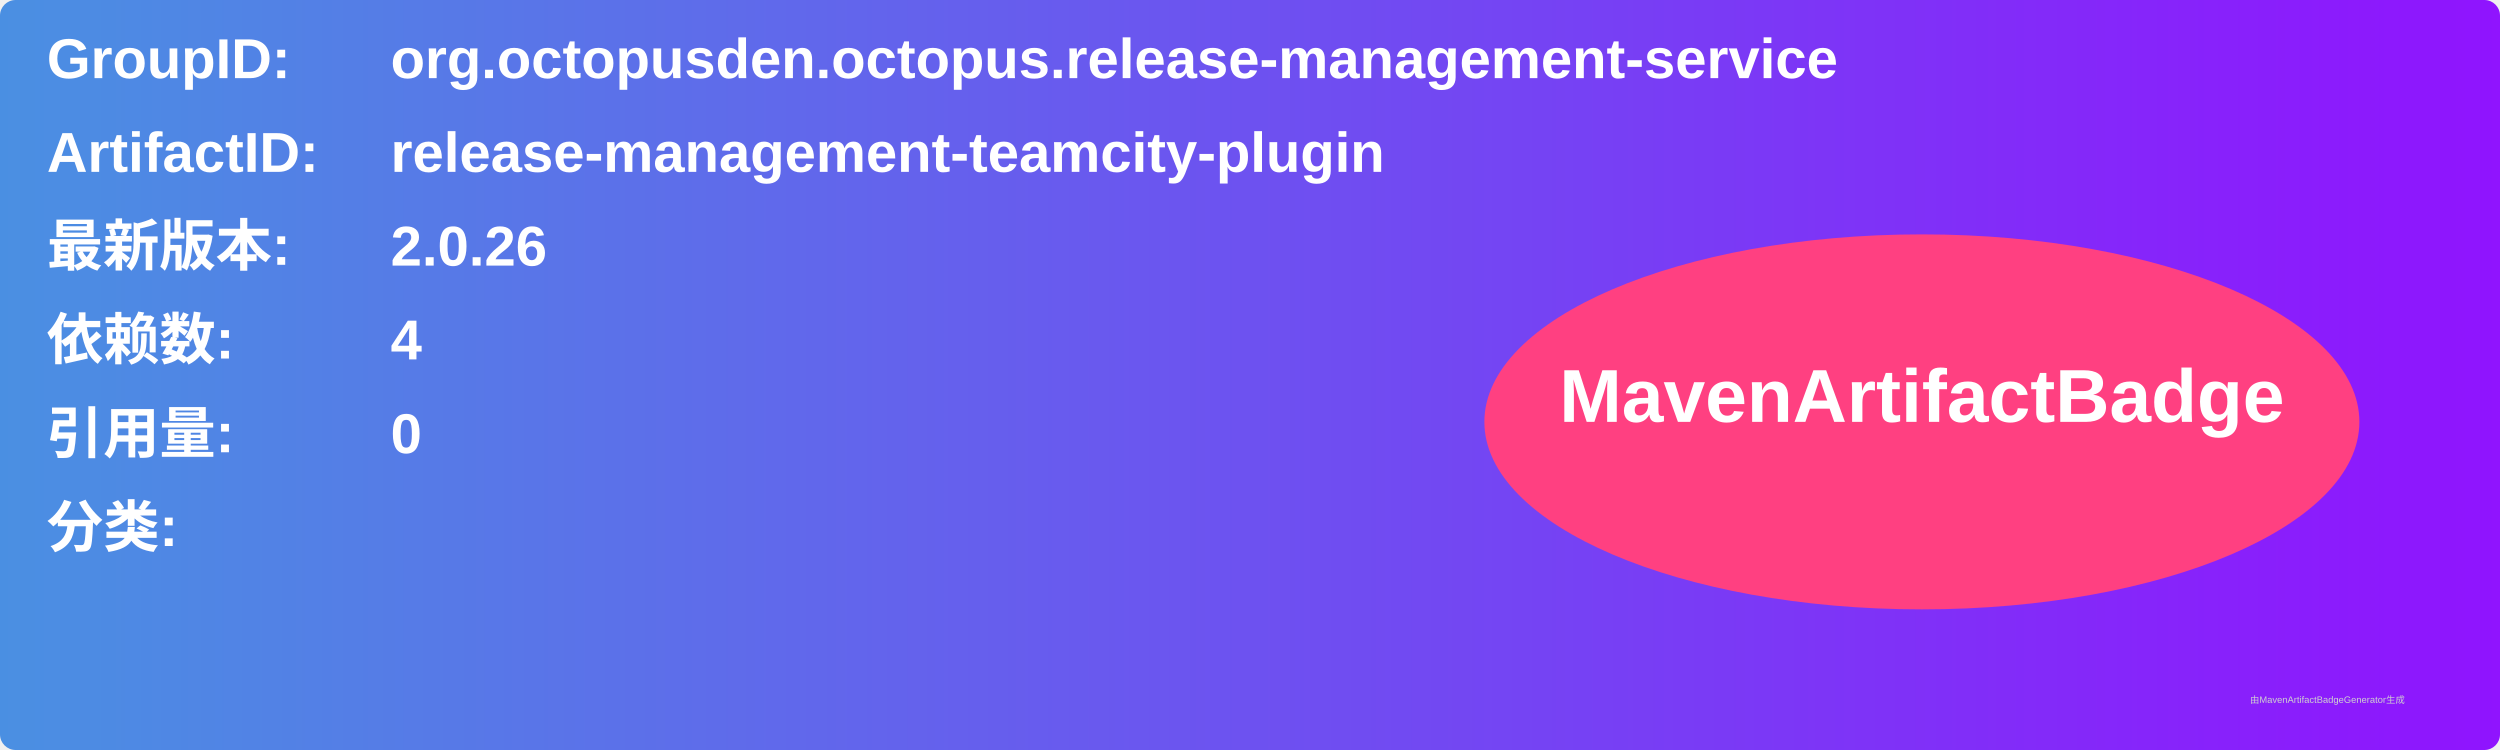
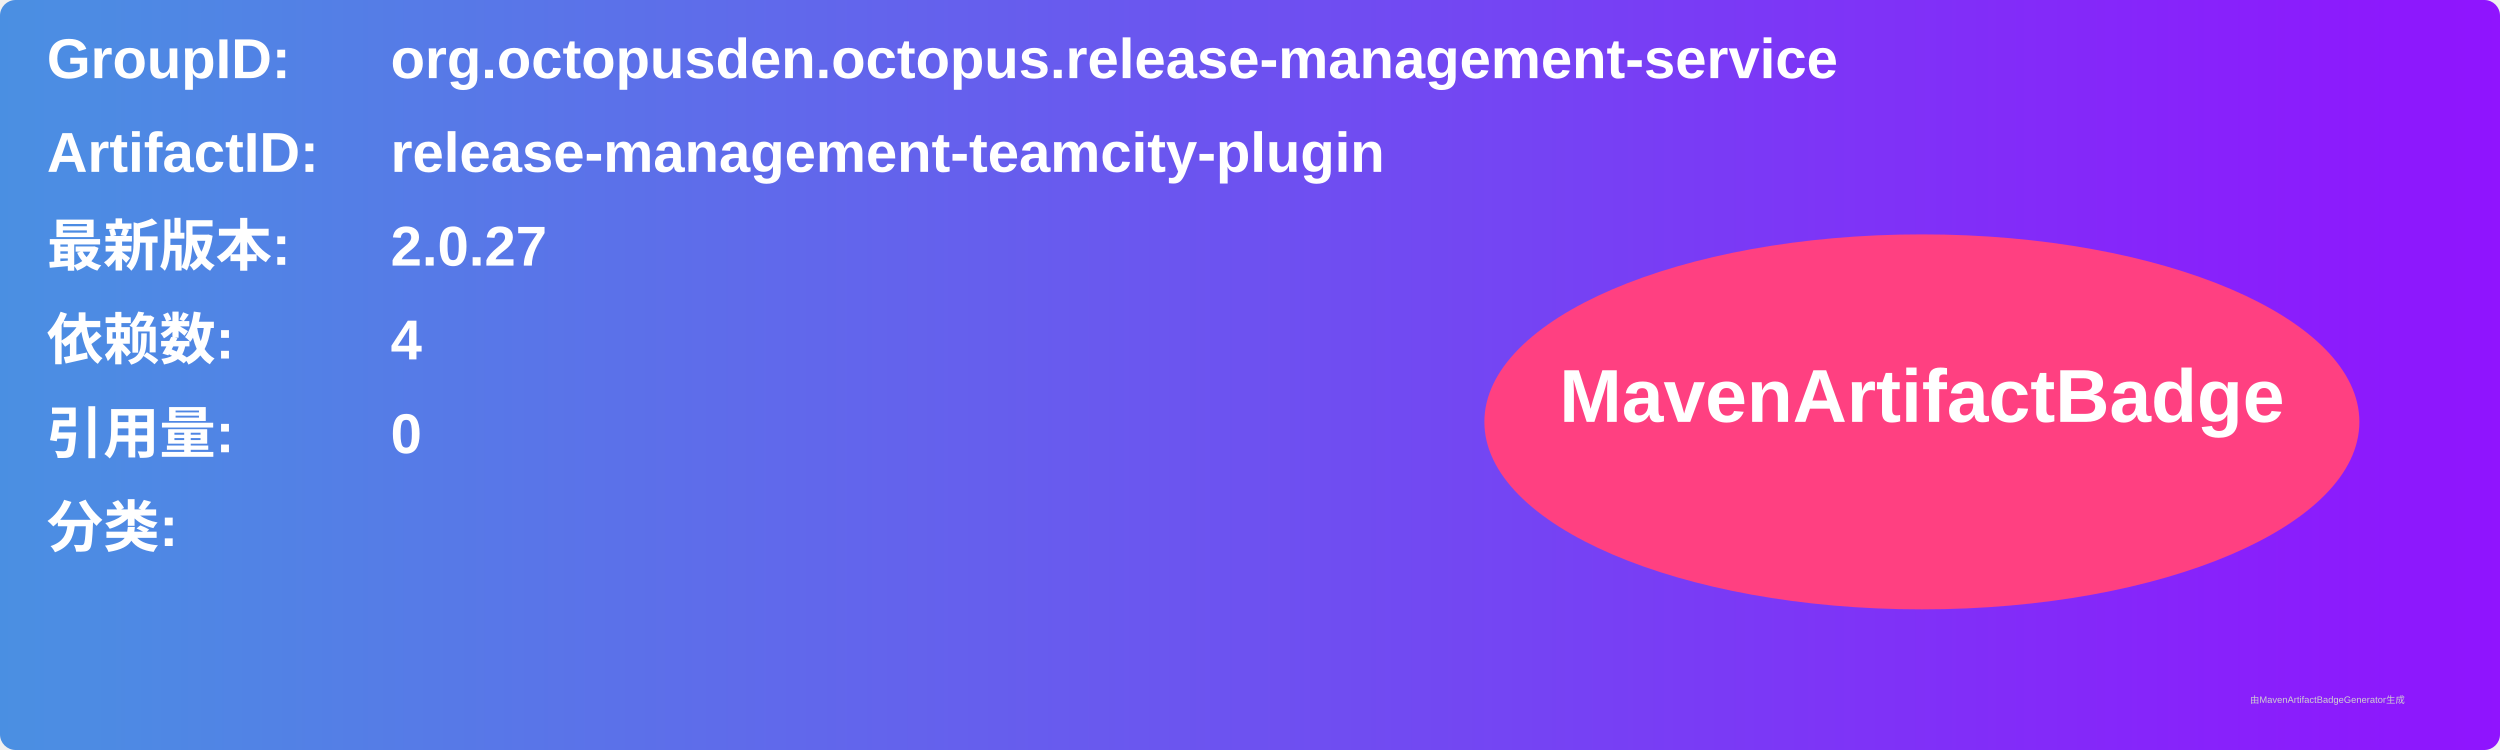
<svg xmlns="http://www.w3.org/2000/svg" width="800" height="240" viewBox="0 0 800 240">
  <linearGradient id="grad" x1="0%" y1="0%" x2="100%" y2="0%">
    <stop offset="0%" stop-color="#4a90e2" />
    <stop offset="100%" stop-color="#9013fe" />
  </linearGradient>
  <rect width="100%" height="100%" rx="5" ry="5" fill="url(#grad)" />
  <g transform="translate(15, 15)">
    <text x="0" y="10" font-family="Arial" font-size="18" fill="white" font-weight="bold" width="260">GroupID:</text>
    <text x="110" y="10" font-family="Arial" font-size="18" fill="white" font-weight="bold" width="460">org.octopusden.octopus.release-management-service</text>
    <text x="0" y="40" font-family="Arial" font-size="18" fill="white" font-weight="bold" width="260">ArtifactID:</text>
    <text x="110" y="40" font-family="Arial" font-size="18" fill="white" font-weight="bold" width="460">release-management-teamcity-plugin</text>
    <text x="0" y="70" font-family="Arial" font-size="18" fill="white" font-weight="bold">最新版本:</text>
    <text x="110" y="70" font-family="Arial" font-size="18" fill="white" font-weight="bold">
-       <tspan font-weight="bold">2.0.26</tspan>
+       <tspan font-weight="bold">2.0.27</tspan>
    </text>
    <text x="0" y="100" font-family="Arial" font-size="18" fill="white" font-weight="bold">依赖数: </text>
    <text x="110" y="100" font-family="Arial" font-size="18" fill="white">
      <tspan font-weight="bold">4</tspan>
    </text>
    <text x="0" y="130" font-family="Arial" font-size="18" fill="white" font-weight="bold">引用量: </text>
    <text x="110" y="130" font-family="Arial" font-size="18" fill="white">
      <tspan font-weight="bold">0</tspan>
    </text>
    <text x="0" y="160" font-family="Arial" font-size="18" fill="white" font-weight="bold">分类:</text>
    <text x="10" y="190" font-family="Arial" font-size="10" fill="white">
      <tspan font-weight="bold" />
    </text>
    <ellipse cx="600" cy="120" rx="140" ry="60" fill="#ff4081" />
    <text x="600" y="120" text-anchor="middle" font-family="Arial" font-size="24" fill="white" font-weight="bold">MavenArtifactBadge</text>
  </g>
  <text x="720" y="225" font-family="Arial" font-size="3" fill="#d0d0d0">由MavenArtifactBadgeGenerator生成</text>
</svg>
